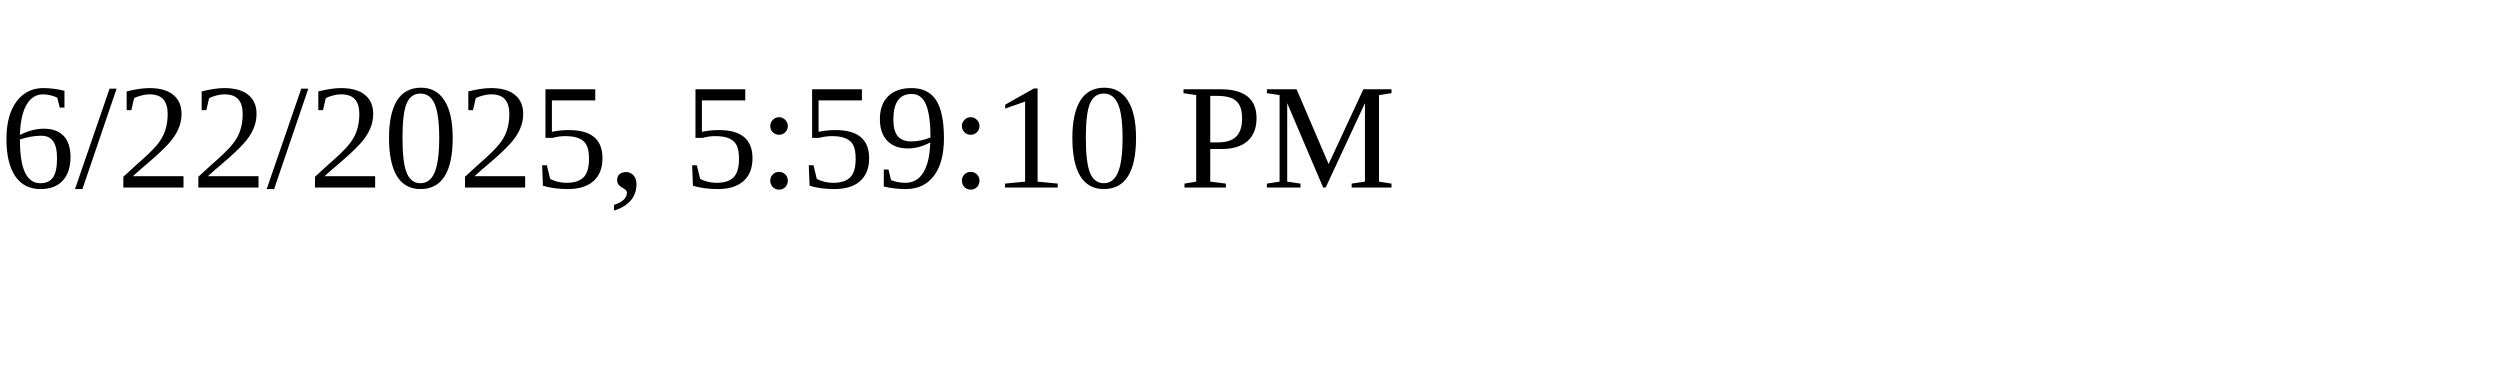
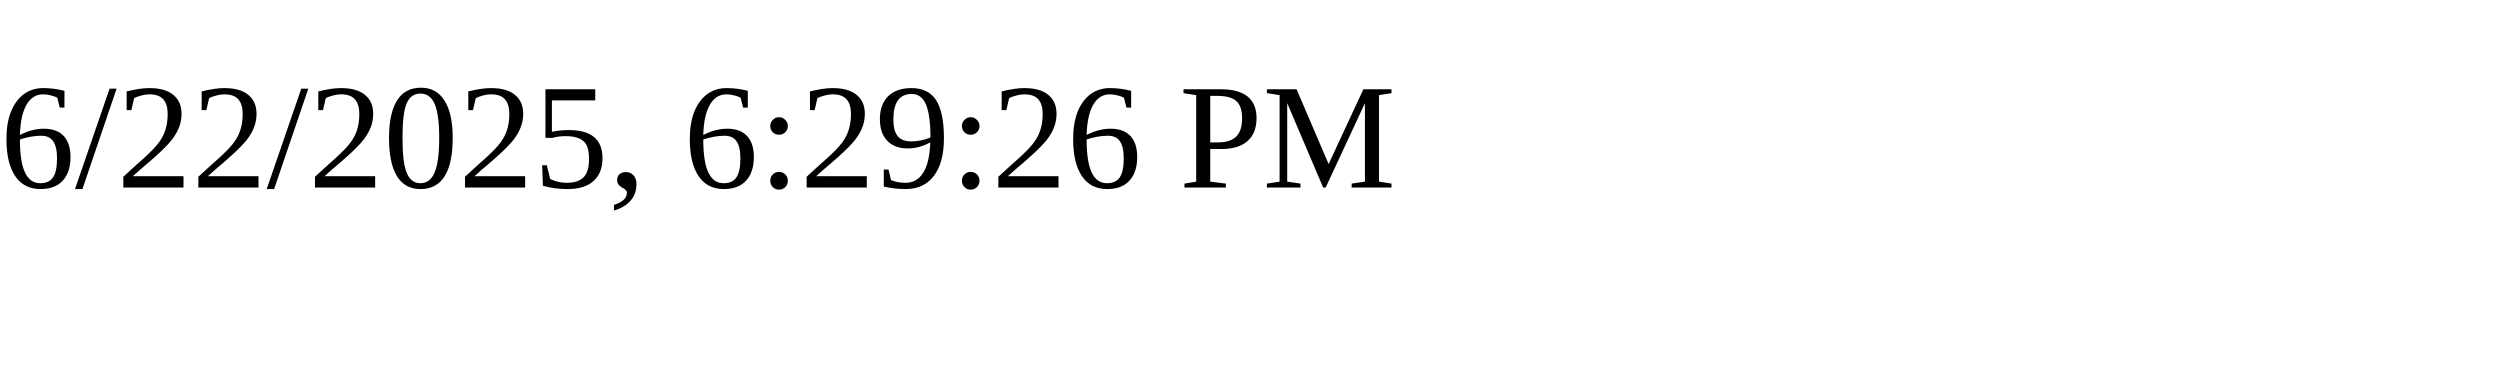
<svg xmlns="http://www.w3.org/2000/svg" height="30" width="200">
-   <text x="0" y="15">6/22/2025, 5:59:10 PM</text>
+   <text x="0" y="15">6/22/2025, 6:29:26 PM</text>
</svg>
